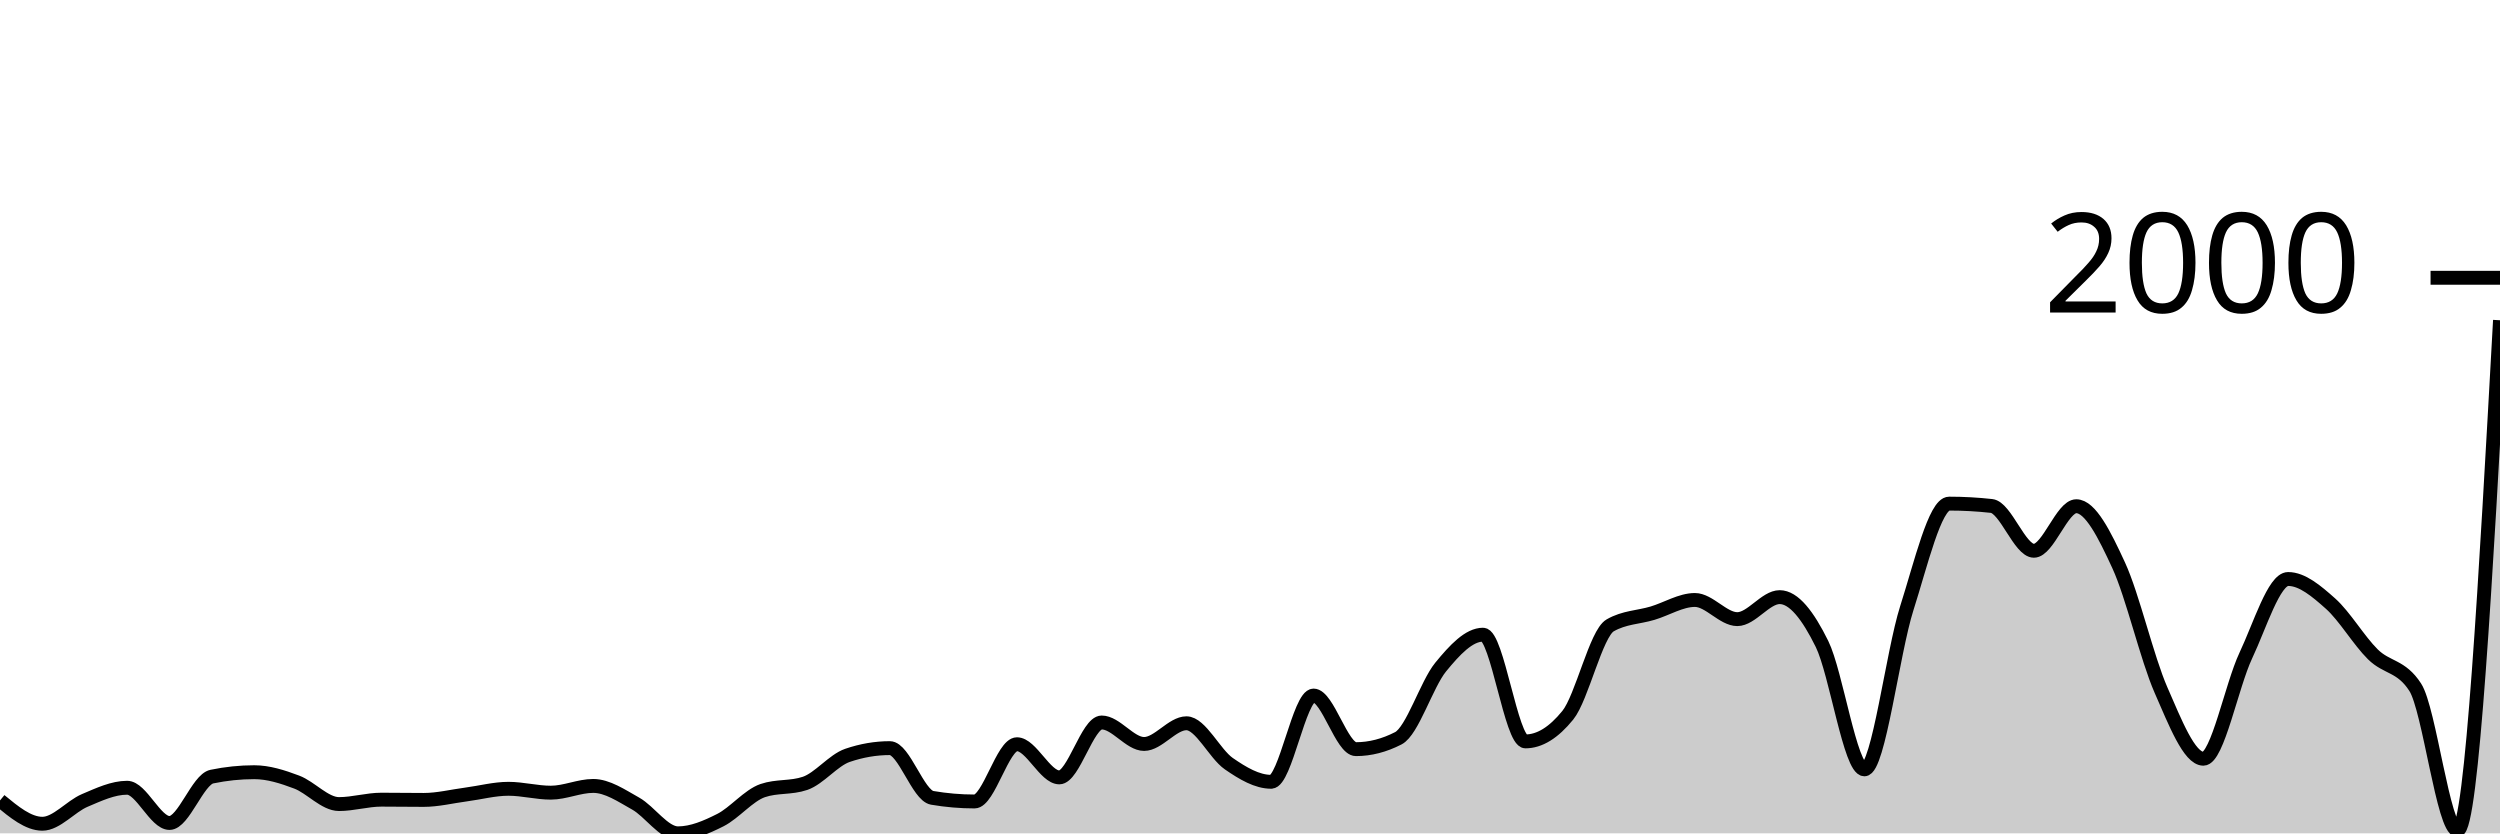
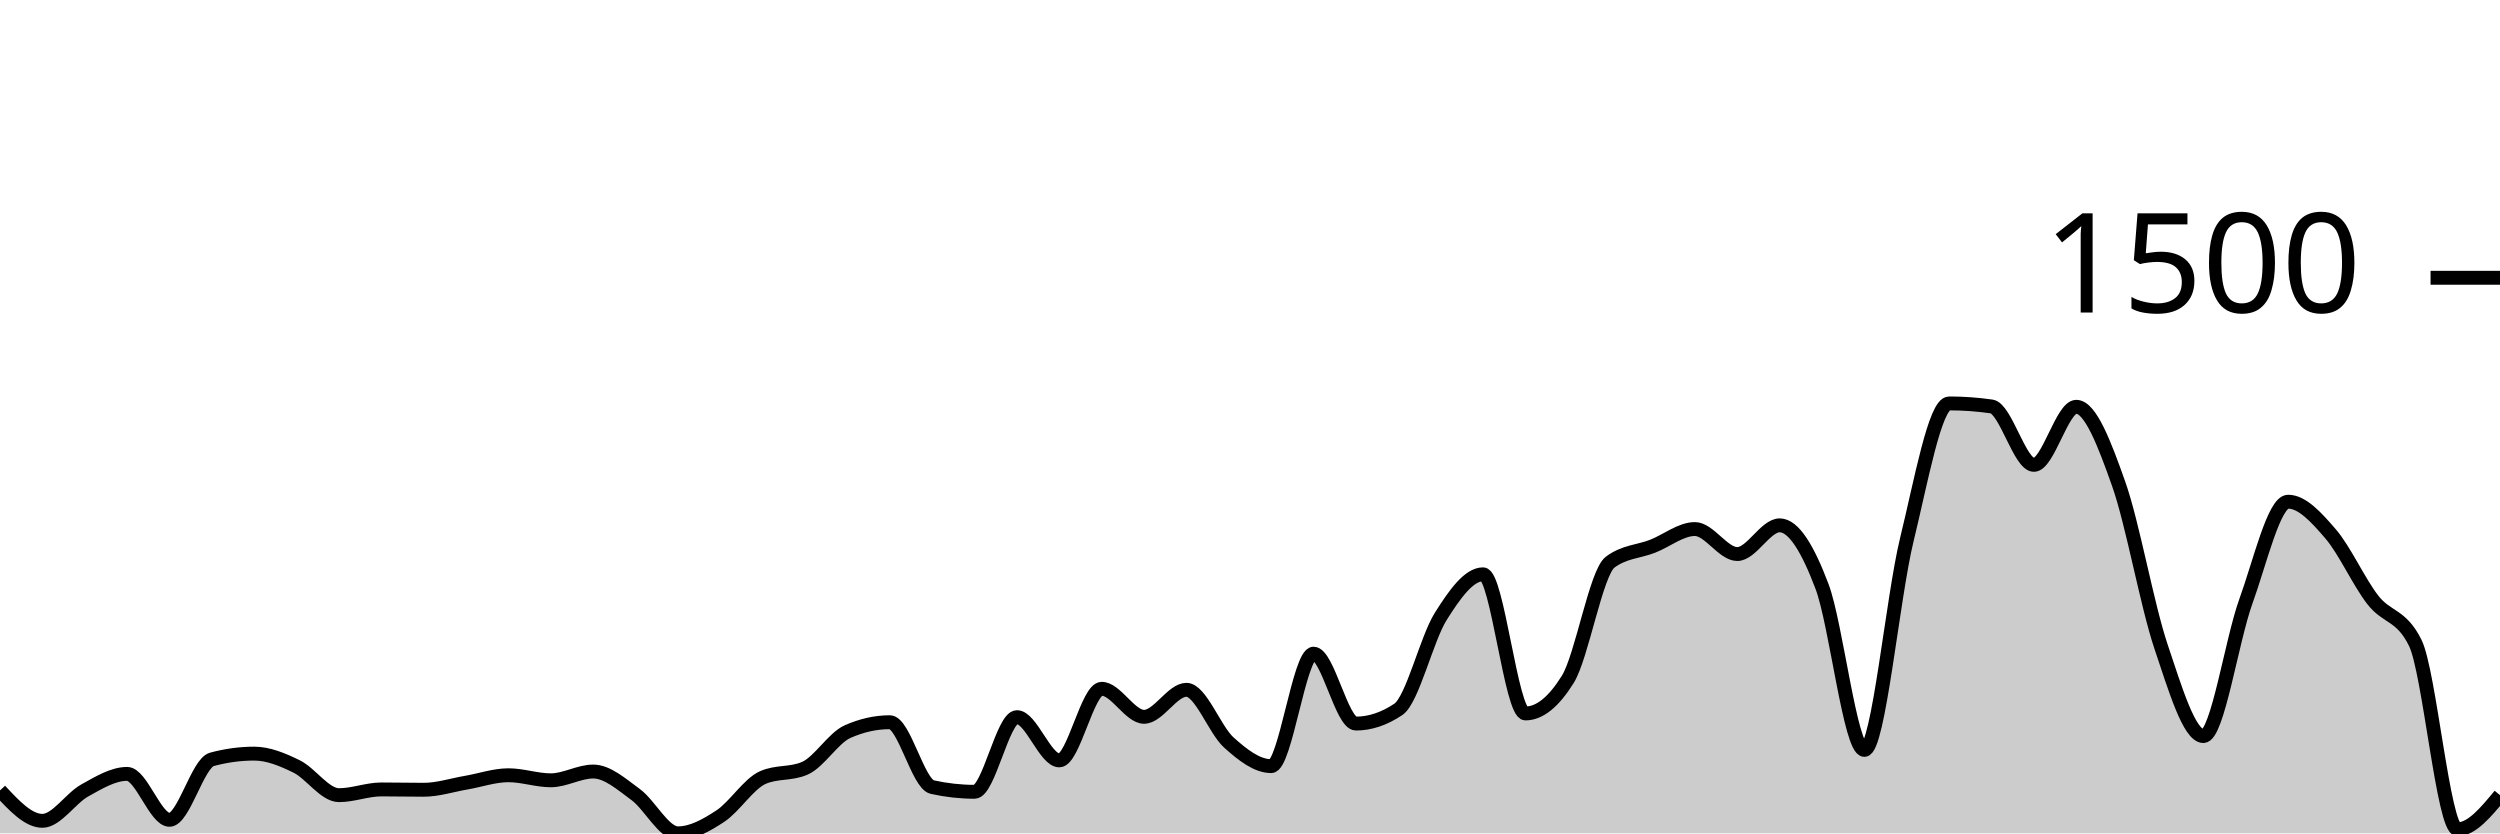
<svg xmlns="http://www.w3.org/2000/svg" viewBox="0 0 180 60">
  <g transform="translate(0,20)">
-     <path class="area" fill="rgba(0, 0, 0, 0.2)" d="M0,37.632C1.017,38.471,2.034,39.31,3.051,39.31C4.068,39.31,5.085,38.064,6.102,37.632C7.119,37.2,8.136,36.718,9.153,36.718C10.169,36.718,11.186,39.254,12.203,39.254C13.22,39.254,14.237,36.127,15.254,35.916C16.271,35.705,17.288,35.599,18.305,35.599C19.322,35.599,20.339,35.925,21.356,36.308C22.373,36.69,23.39,37.893,24.407,37.893C25.424,37.893,26.441,37.576,27.458,37.576C28.475,37.576,29.492,37.594,30.508,37.594C31.525,37.594,32.542,37.336,33.559,37.203C34.576,37.069,35.593,36.793,36.61,36.793C37.627,36.793,38.644,37.072,39.661,37.072C40.678,37.072,41.695,36.587,42.712,36.587C43.729,36.587,44.746,37.287,45.763,37.855C46.78,38.424,47.797,40,48.814,40C49.831,40,50.847,39.562,51.864,39.049C52.881,38.536,53.898,37.271,54.915,36.923C55.932,36.575,56.949,36.749,57.966,36.401C58.983,36.053,60,34.735,61.017,34.387C62.034,34.039,63.051,33.865,64.068,33.865C65.085,33.865,66.102,37.271,67.119,37.445C68.136,37.619,69.153,37.706,70.169,37.706C71.186,37.706,72.203,33.585,73.22,33.585C74.237,33.585,75.254,35.972,76.271,35.972C77.288,35.972,78.305,32.019,79.322,32.019C80.339,32.019,81.356,33.566,82.373,33.566C83.39,33.566,84.407,32.075,85.424,32.075C86.441,32.075,87.458,34.281,88.475,34.984C89.492,35.686,90.508,36.289,91.525,36.289C92.542,36.289,93.559,30.079,94.576,30.079C95.593,30.079,96.61,33.939,97.627,33.939C98.644,33.939,99.661,33.678,100.678,33.156C101.695,32.634,102.712,29.271,103.729,28.028C104.746,26.785,105.763,25.697,106.78,25.697C107.797,25.697,108.814,33.38,109.831,33.38C110.847,33.38,111.864,32.752,112.881,31.497C113.898,30.241,114.915,25.61,115.932,25.026C116.949,24.441,117.966,24.454,118.983,24.149C120,23.845,121.017,23.198,122.034,23.198C123.051,23.198,124.068,24.578,125.085,24.578C126.102,24.578,127.119,22.993,128.136,22.993C129.153,22.993,130.169,24.301,131.186,26.368C132.203,28.435,133.22,35.394,134.237,35.394C135.254,35.394,136.271,26.984,137.288,23.795C138.305,20.606,139.322,16.261,140.339,16.261C141.356,16.261,142.373,16.317,143.39,16.429C144.407,16.541,145.424,19.655,146.441,19.655C147.458,19.655,148.475,16.448,149.492,16.448C150.508,16.448,151.525,18.493,152.542,20.699C153.559,22.906,154.576,27.366,155.593,29.688C156.61,32.009,157.627,34.629,158.644,34.629C159.661,34.629,160.678,29.364,161.695,27.207C162.712,25.051,163.729,21.688,164.746,21.688C165.763,21.688,166.78,22.555,167.797,23.459C168.814,24.364,169.831,26.11,170.847,27.114C171.864,28.118,172.881,27.904,173.898,29.483C174.915,31.061,175.932,39.776,176.949,39.776C177.966,39.776,178.983,21.417,180,3.058L180,40C178.983,40,177.966,40,176.949,40C175.932,40,174.915,40,173.898,40C172.881,40,171.864,40,170.847,40C169.831,40,168.814,40,167.797,40C166.78,40,165.763,40,164.746,40C163.729,40,162.712,40,161.695,40C160.678,40,159.661,40,158.644,40C157.627,40,156.61,40,155.593,40C154.576,40,153.559,40,152.542,40C151.525,40,150.508,40,149.492,40C148.475,40,147.458,40,146.441,40C145.424,40,144.407,40,143.39,40C142.373,40,141.356,40,140.339,40C139.322,40,138.305,40,137.288,40C136.271,40,135.254,40,134.237,40C133.22,40,132.203,40,131.186,40C130.169,40,129.153,40,128.136,40C127.119,40,126.102,40,125.085,40C124.068,40,123.051,40,122.034,40C121.017,40,120,40,118.983,40C117.966,40,116.949,40,115.932,40C114.915,40,113.898,40,112.881,40C111.864,40,110.847,40,109.831,40C108.814,40,107.797,40,106.78,40C105.763,40,104.746,40,103.729,40C102.712,40,101.695,40,100.678,40C99.661,40,98.644,40,97.627,40C96.61,40,95.593,40,94.576,40C93.559,40,92.542,40,91.525,40C90.508,40,89.492,40,88.475,40C87.458,40,86.441,40,85.424,40C84.407,40,83.39,40,82.373,40C81.356,40,80.339,40,79.322,40C78.305,40,77.288,40,76.271,40C75.254,40,74.237,40,73.22,40C72.203,40,71.186,40,70.169,40C69.153,40,68.136,40,67.119,40C66.102,40,65.085,40,64.068,40C63.051,40,62.034,40,61.017,40C60,40,58.983,40,57.966,40C56.949,40,55.932,40,54.915,40C53.898,40,52.881,40,51.864,40C50.847,40,49.831,40,48.814,40C47.797,40,46.78,40,45.763,40C44.746,40,43.729,40,42.712,40C41.695,40,40.678,40,39.661,40C38.644,40,37.627,40,36.61,40C35.593,40,34.576,40,33.559,40C32.542,40,31.525,40,30.508,40C29.492,40,28.475,40,27.458,40C26.441,40,25.424,40,24.407,40C23.39,40,22.373,40,21.356,40C20.339,40,19.322,40,18.305,40C17.288,40,16.271,40,15.254,40C14.237,40,13.22,40,12.203,40C11.186,40,10.169,40,9.153,40C8.136,40,7.119,40,6.102,40C5.085,40,4.068,40,3.051,40C2.034,40,1.017,40,0,40Z" />
-     <path class="line" stroke="black" fill="none" d="M0,37.632C1.017,38.471,2.034,39.31,3.051,39.31C4.068,39.31,5.085,38.064,6.102,37.632C7.119,37.2,8.136,36.718,9.153,36.718C10.169,36.718,11.186,39.254,12.203,39.254C13.22,39.254,14.237,36.127,15.254,35.916C16.271,35.705,17.288,35.599,18.305,35.599C19.322,35.599,20.339,35.925,21.356,36.308C22.373,36.69,23.39,37.893,24.407,37.893C25.424,37.893,26.441,37.576,27.458,37.576C28.475,37.576,29.492,37.594,30.508,37.594C31.525,37.594,32.542,37.336,33.559,37.203C34.576,37.069,35.593,36.793,36.61,36.793C37.627,36.793,38.644,37.072,39.661,37.072C40.678,37.072,41.695,36.587,42.712,36.587C43.729,36.587,44.746,37.287,45.763,37.855C46.78,38.424,47.797,40,48.814,40C49.831,40,50.847,39.562,51.864,39.049C52.881,38.536,53.898,37.271,54.915,36.923C55.932,36.575,56.949,36.749,57.966,36.401C58.983,36.053,60,34.735,61.017,34.387C62.034,34.039,63.051,33.865,64.068,33.865C65.085,33.865,66.102,37.271,67.119,37.445C68.136,37.619,69.153,37.706,70.169,37.706C71.186,37.706,72.203,33.585,73.22,33.585C74.237,33.585,75.254,35.972,76.271,35.972C77.288,35.972,78.305,32.019,79.322,32.019C80.339,32.019,81.356,33.566,82.373,33.566C83.39,33.566,84.407,32.075,85.424,32.075C86.441,32.075,87.458,34.281,88.475,34.984C89.492,35.686,90.508,36.289,91.525,36.289C92.542,36.289,93.559,30.079,94.576,30.079C95.593,30.079,96.61,33.939,97.627,33.939C98.644,33.939,99.661,33.678,100.678,33.156C101.695,32.634,102.712,29.271,103.729,28.028C104.746,26.785,105.763,25.697,106.78,25.697C107.797,25.697,108.814,33.38,109.831,33.38C110.847,33.38,111.864,32.752,112.881,31.497C113.898,30.241,114.915,25.61,115.932,25.026C116.949,24.441,117.966,24.454,118.983,24.149C120,23.845,121.017,23.198,122.034,23.198C123.051,23.198,124.068,24.578,125.085,24.578C126.102,24.578,127.119,22.993,128.136,22.993C129.153,22.993,130.169,24.301,131.186,26.368C132.203,28.435,133.22,35.394,134.237,35.394C135.254,35.394,136.271,26.984,137.288,23.795C138.305,20.606,139.322,16.261,140.339,16.261C141.356,16.261,142.373,16.317,143.39,16.429C144.407,16.541,145.424,19.655,146.441,19.655C147.458,19.655,148.475,16.448,149.492,16.448C150.508,16.448,151.525,18.493,152.542,20.699C153.559,22.906,154.576,27.366,155.593,29.688C156.61,32.009,157.627,34.629,158.644,34.629C159.661,34.629,160.678,29.364,161.695,27.207C162.712,25.051,163.729,21.688,164.746,21.688C165.763,21.688,166.78,22.555,167.797,23.459C168.814,24.364,169.831,26.11,170.847,27.114C171.864,28.118,172.881,27.904,173.898,29.483C174.915,31.061,175.932,39.776,176.949,39.776C177.966,39.776,178.983,21.417,180,3.058" />
+     <path class="area" fill="rgba(0, 0, 0, 0.2)" d="M0,36.912C1.017,38.006,2.034,39.1,3.051,39.1C4.068,39.1,5.085,37.475,6.102,36.912C7.119,36.349,8.136,35.72,9.153,35.72C10.169,35.72,11.186,39.027,12.203,39.027C13.22,39.027,14.237,34.95,15.254,34.675C16.271,34.399,17.288,34.261,18.305,34.261C19.322,34.261,20.339,34.687,21.356,35.185C22.373,35.684,23.39,37.252,24.407,37.252C25.424,37.252,26.441,36.839,27.458,36.839C28.475,36.839,29.492,36.863,30.508,36.863C31.525,36.863,32.542,36.527,33.559,36.353C34.576,36.178,35.593,35.818,36.61,35.818C37.627,35.818,38.644,36.182,39.661,36.182C40.678,36.182,41.695,35.55,42.712,35.55C43.729,35.55,44.746,36.462,45.763,37.204C46.78,37.945,47.797,40,48.814,40C49.831,40,50.847,39.429,51.864,38.76C52.881,38.091,53.898,36.442,54.915,35.988C55.932,35.534,56.949,35.761,57.966,35.307C58.983,34.853,60,33.135,61.017,32.681C62.034,32.227,63.051,32,64.068,32C65.085,32,66.102,36.442,67.119,36.669C68.136,36.896,69.153,37.009,70.169,37.009C71.186,37.009,72.203,31.635,73.22,31.635C74.237,31.635,75.254,34.748,76.271,34.748C77.288,34.748,78.305,29.593,79.322,29.593C80.339,29.593,81.356,31.611,82.373,31.611C83.39,31.611,84.407,29.666,85.424,29.666C86.441,29.666,87.458,32.543,88.475,33.459C89.492,34.375,90.508,35.161,91.525,35.161C92.542,35.161,93.559,27.064,94.576,27.064C95.593,27.064,96.61,32.097,97.627,32.097C98.644,32.097,99.661,31.757,100.678,31.076C101.695,30.395,102.712,26.01,103.729,24.389C104.746,22.768,105.763,21.35,106.78,21.35C107.797,21.35,108.814,31.368,109.831,31.368C110.847,31.368,111.864,30.549,112.881,28.912C113.898,27.275,114.915,21.236,115.932,20.474C116.949,19.712,117.966,19.728,118.983,19.331C120,18.934,121.017,18.091,122.034,18.091C123.051,18.091,124.068,19.891,125.085,19.891C126.102,19.891,127.119,17.824,128.136,17.824C129.153,17.824,130.169,19.53,131.186,22.225C132.203,24.92,133.22,33.994,134.237,33.994C135.254,33.994,136.271,23.027,137.288,18.869C138.305,14.711,139.322,9.046,140.339,9.046C141.356,9.046,142.373,9.119,143.39,9.264C144.407,9.41,145.424,13.471,146.441,13.471C147.458,13.471,148.475,9.289,149.492,9.289C150.508,9.289,151.525,11.955,152.542,14.833C153.559,17.71,154.576,23.526,155.593,26.553C156.61,29.581,157.627,32.997,158.644,32.997C159.661,32.997,160.678,26.132,161.695,23.319C162.712,20.507,163.729,16.122,164.746,16.122C165.763,16.122,166.78,17.252,167.797,18.432C168.814,19.611,169.831,21.889,170.847,23.198C171.864,24.507,172.881,24.227,173.898,26.286C174.915,28.344,175.932,39.708,176.949,39.708C177.966,39.708,178.983,38.48,180,37.252L180,40C178.983,40,177.966,40,176.949,40C175.932,40,174.915,40,173.898,40C172.881,40,171.864,40,170.847,40C169.831,40,168.814,40,167.797,40C166.78,40,165.763,40,164.746,40C163.729,40,162.712,40,161.695,40C160.678,40,159.661,40,158.644,40C157.627,40,156.61,40,155.593,40C154.576,40,153.559,40,152.542,40C151.525,40,150.508,40,149.492,40C148.475,40,147.458,40,146.441,40C145.424,40,144.407,40,143.39,40C142.373,40,141.356,40,140.339,40C139.322,40,138.305,40,137.288,40C136.271,40,135.254,40,134.237,40C133.22,40,132.203,40,131.186,40C130.169,40,129.153,40,128.136,40C127.119,40,126.102,40,125.085,40C124.068,40,123.051,40,122.034,40C121.017,40,120,40,118.983,40C117.966,40,116.949,40,115.932,40C114.915,40,113.898,40,112.881,40C111.864,40,110.847,40,109.831,40C108.814,40,107.797,40,106.78,40C105.763,40,104.746,40,103.729,40C102.712,40,101.695,40,100.678,40C99.661,40,98.644,40,97.627,40C96.61,40,95.593,40,94.576,40C93.559,40,92.542,40,91.525,40C90.508,40,89.492,40,88.475,40C87.458,40,86.441,40,85.424,40C84.407,40,83.39,40,82.373,40C81.356,40,80.339,40,79.322,40C78.305,40,77.288,40,76.271,40C75.254,40,74.237,40,73.22,40C72.203,40,71.186,40,70.169,40C69.153,40,68.136,40,67.119,40C66.102,40,65.085,40,64.068,40C63.051,40,62.034,40,61.017,40C60,40,58.983,40,57.966,40C56.949,40,55.932,40,54.915,40C53.898,40,52.881,40,51.864,40C50.847,40,49.831,40,48.814,40C47.797,40,46.78,40,45.763,40C44.746,40,43.729,40,42.712,40C41.695,40,40.678,40,39.661,40C38.644,40,37.627,40,36.61,40C35.593,40,34.576,40,33.559,40C32.542,40,31.525,40,30.508,40C29.492,40,28.475,40,27.458,40C26.441,40,25.424,40,24.407,40C23.39,40,22.373,40,21.356,40C20.339,40,19.322,40,18.305,40C17.288,40,16.271,40,15.254,40C14.237,40,13.22,40,12.203,40C11.186,40,10.169,40,9.153,40C8.136,40,7.119,40,6.102,40C5.085,40,4.068,40,3.051,40C2.034,40,1.017,40,0,40Z" />
+     <path class="line" stroke="black" fill="none" d="M0,36.912C1.017,38.006,2.034,39.1,3.051,39.1C4.068,39.1,5.085,37.475,6.102,36.912C7.119,36.349,8.136,35.72,9.153,35.72C10.169,35.72,11.186,39.027,12.203,39.027C13.22,39.027,14.237,34.95,15.254,34.675C16.271,34.399,17.288,34.261,18.305,34.261C19.322,34.261,20.339,34.687,21.356,35.185C22.373,35.684,23.39,37.252,24.407,37.252C25.424,37.252,26.441,36.839,27.458,36.839C28.475,36.839,29.492,36.863,30.508,36.863C31.525,36.863,32.542,36.527,33.559,36.353C34.576,36.178,35.593,35.818,36.61,35.818C37.627,35.818,38.644,36.182,39.661,36.182C40.678,36.182,41.695,35.55,42.712,35.55C43.729,35.55,44.746,36.462,45.763,37.204C46.78,37.945,47.797,40,48.814,40C49.831,40,50.847,39.429,51.864,38.76C52.881,38.091,53.898,36.442,54.915,35.988C55.932,35.534,56.949,35.761,57.966,35.307C58.983,34.853,60,33.135,61.017,32.681C62.034,32.227,63.051,32,64.068,32C65.085,32,66.102,36.442,67.119,36.669C68.136,36.896,69.153,37.009,70.169,37.009C71.186,37.009,72.203,31.635,73.22,31.635C74.237,31.635,75.254,34.748,76.271,34.748C77.288,34.748,78.305,29.593,79.322,29.593C80.339,29.593,81.356,31.611,82.373,31.611C83.39,31.611,84.407,29.666,85.424,29.666C86.441,29.666,87.458,32.543,88.475,33.459C89.492,34.375,90.508,35.161,91.525,35.161C92.542,35.161,93.559,27.064,94.576,27.064C95.593,27.064,96.61,32.097,97.627,32.097C98.644,32.097,99.661,31.757,100.678,31.076C101.695,30.395,102.712,26.01,103.729,24.389C104.746,22.768,105.763,21.35,106.78,21.35C107.797,21.35,108.814,31.368,109.831,31.368C110.847,31.368,111.864,30.549,112.881,28.912C113.898,27.275,114.915,21.236,115.932,20.474C116.949,19.712,117.966,19.728,118.983,19.331C120,18.934,121.017,18.091,122.034,18.091C123.051,18.091,124.068,19.891,125.085,19.891C126.102,19.891,127.119,17.824,128.136,17.824C129.153,17.824,130.169,19.53,131.186,22.225C132.203,24.92,133.22,33.994,134.237,33.994C135.254,33.994,136.271,23.027,137.288,18.869C138.305,14.711,139.322,9.046,140.339,9.046C141.356,9.046,142.373,9.119,143.39,9.264C144.407,9.41,145.424,13.471,146.441,13.471C147.458,13.471,148.475,9.289,149.492,9.289C150.508,9.289,151.525,11.955,152.542,14.833C153.559,17.71,154.576,23.526,155.593,26.553C156.61,29.581,157.627,32.997,158.644,32.997C159.661,32.997,160.678,26.132,161.695,23.319C162.712,20.507,163.729,16.122,164.746,16.122C165.763,16.122,166.78,17.252,167.797,18.432C168.814,19.611,169.831,21.889,170.847,23.198C171.864,24.507,172.881,24.227,173.898,26.286C174.915,28.344,175.932,39.708,176.949,39.708C177.966,39.708,178.983,38.48,180,37.252" />
    <path class="axis-ceiling" stroke-width="1" stroke="black" fill="none" d="M175,0L180,0" />
-     <text class="axis-ceiling-label" font-family="sans-serif" text-anchor="end" font-size="10px" x="170" y="2.5">2000</text>
+     <text class="axis-ceiling-label" font-family="sans-serif" text-anchor="end" font-size="10px" x="170" y="2.5">1500</text>
  </g>
</svg>
